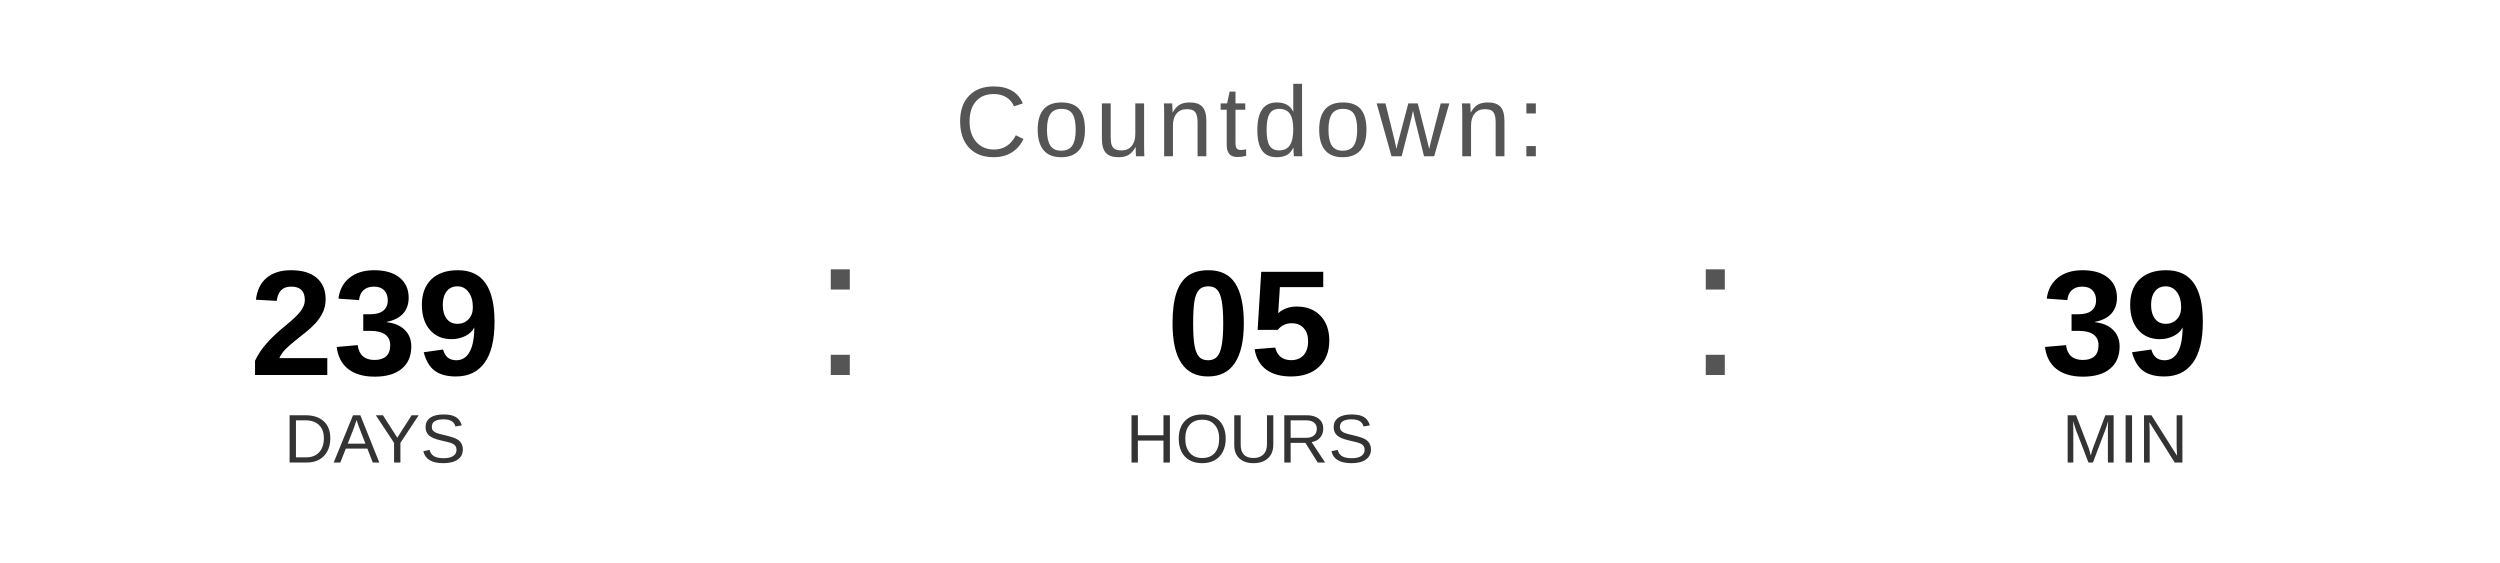
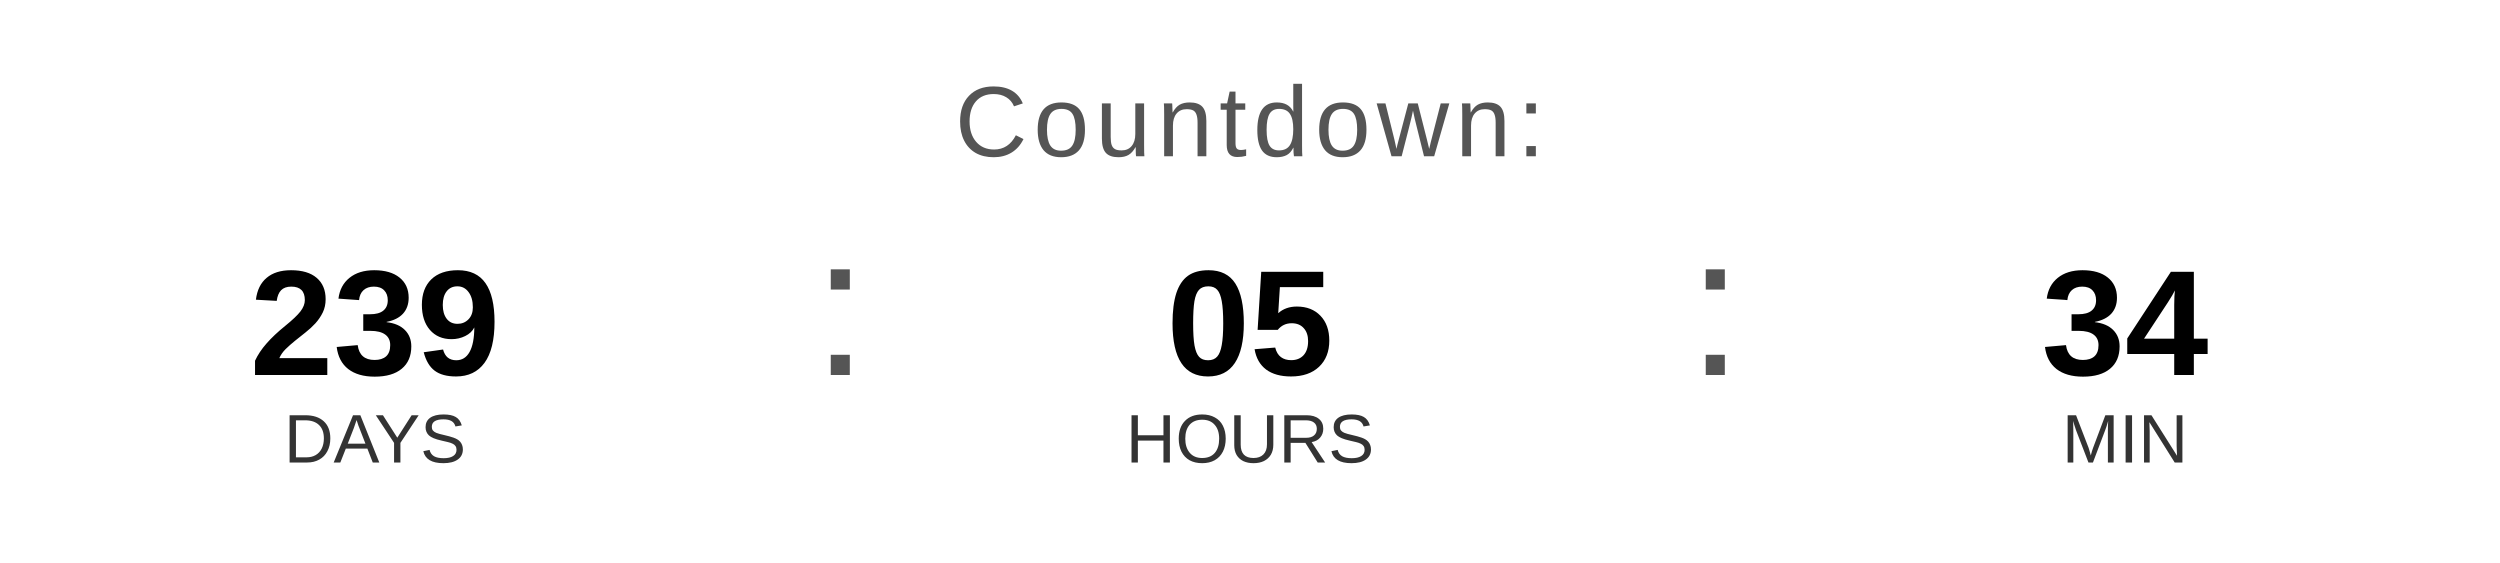
<svg xmlns="http://www.w3.org/2000/svg" width="400" height="90" viewBox="0 0 400 90">
  <text x="200" y="25" font-family="Arial, Helvetica, sans-serif" font-size="16" fill="#555555" text-anchor="middle" letter-spacing="1">
    Countdown:
  </text>
  <text x="60" y="60" font-family="Arial, Helvetica, sans-serif" font-size="24" font-weight="bold" fill="#000000" text-anchor="middle">239</text>
  <text x="60" y="74" font-family="Arial, Helvetica, sans-serif" font-size="11" fill="#333333" text-anchor="middle">DAYS</text>
  <text x="130" y="60" font-family="Arial, sans-serif" font-size="32" fill="#555555">:</text>
  <text x="200" y="60" font-family="Arial, Helvetica, sans-serif" font-size="24" font-weight="bold" fill="#000000" text-anchor="middle">05</text>
  <text x="200" y="74" font-family="Arial, Helvetica, sans-serif" font-size="11" fill="#333333" text-anchor="middle">HOURS</text>
  <text x="270" y="60" font-family="Arial, sans-serif" font-size="32" fill="#555555">:</text>
-   <text x="340" y="60" font-family="Arial, Helvetica, sans-serif" font-size="24" font-weight="bold" fill="#000000" text-anchor="middle">39</text>
+   <text x="340" y="60" font-family="Arial, Helvetica, sans-serif" font-size="24" font-weight="bold" fill="#000000" text-anchor="middle">34</text>
  <text x="340" y="74" font-family="Arial, Helvetica, sans-serif" font-size="11" fill="#333333" text-anchor="middle">MIN</text>
</svg>
